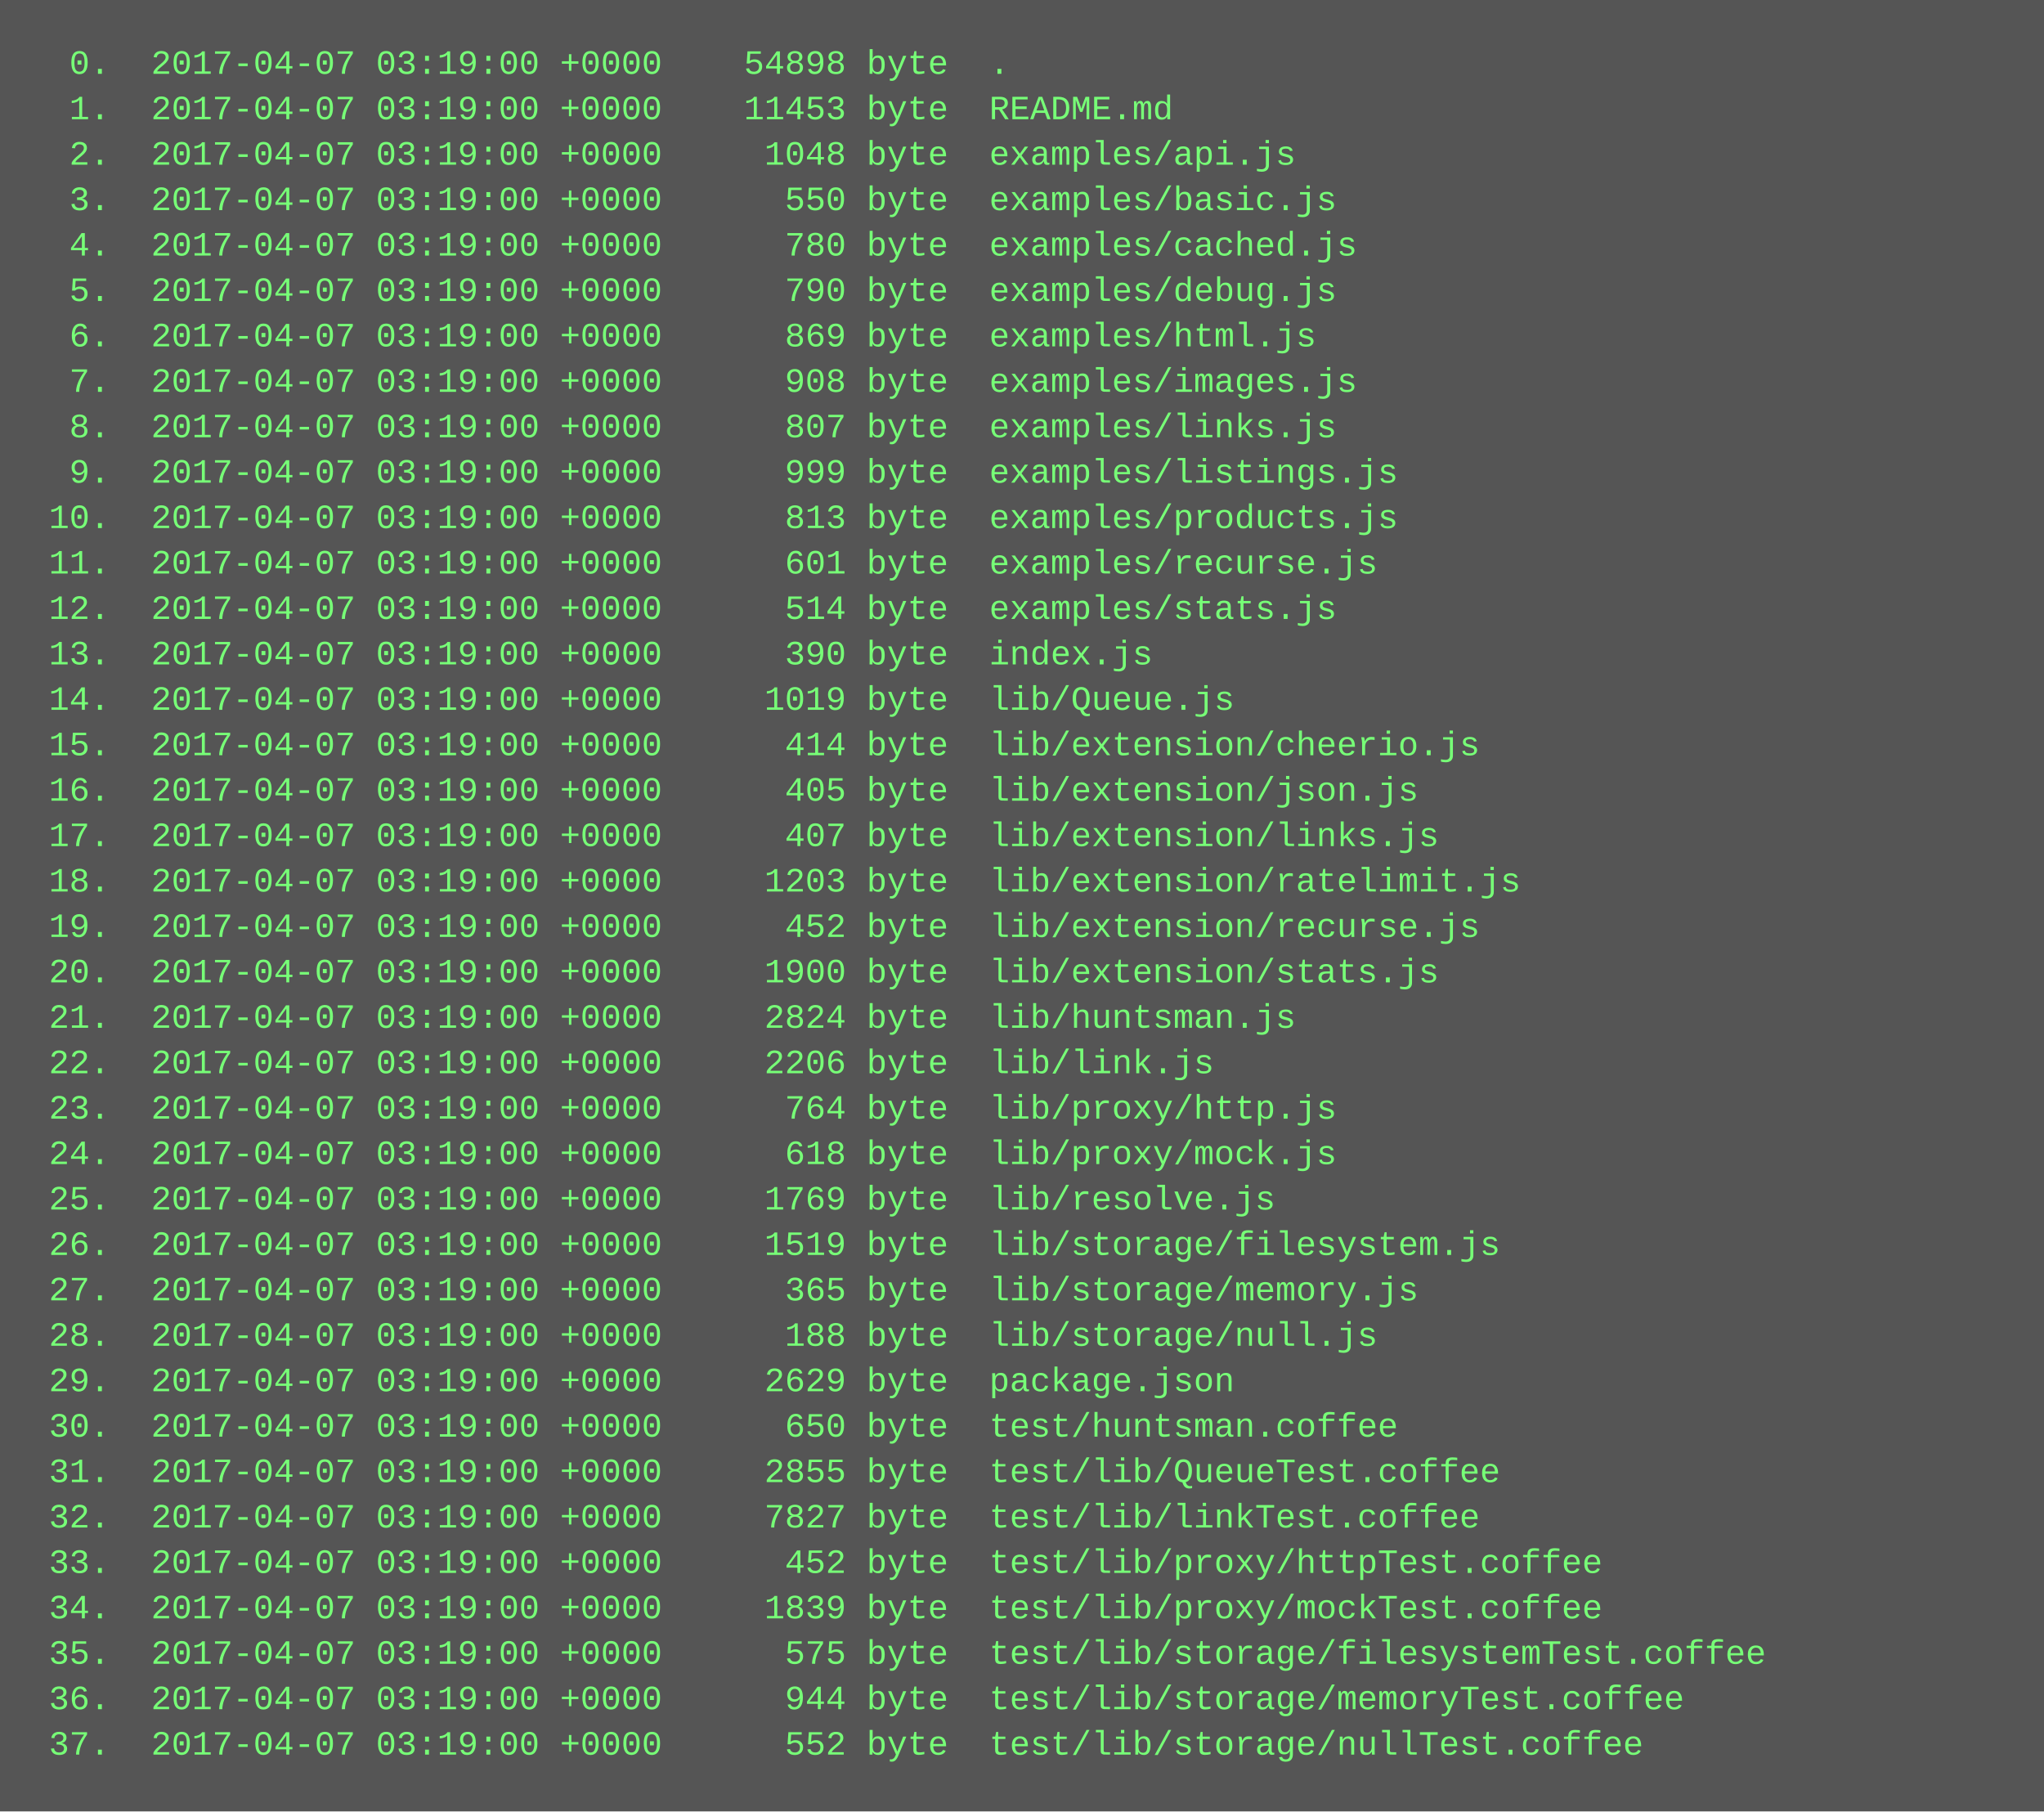
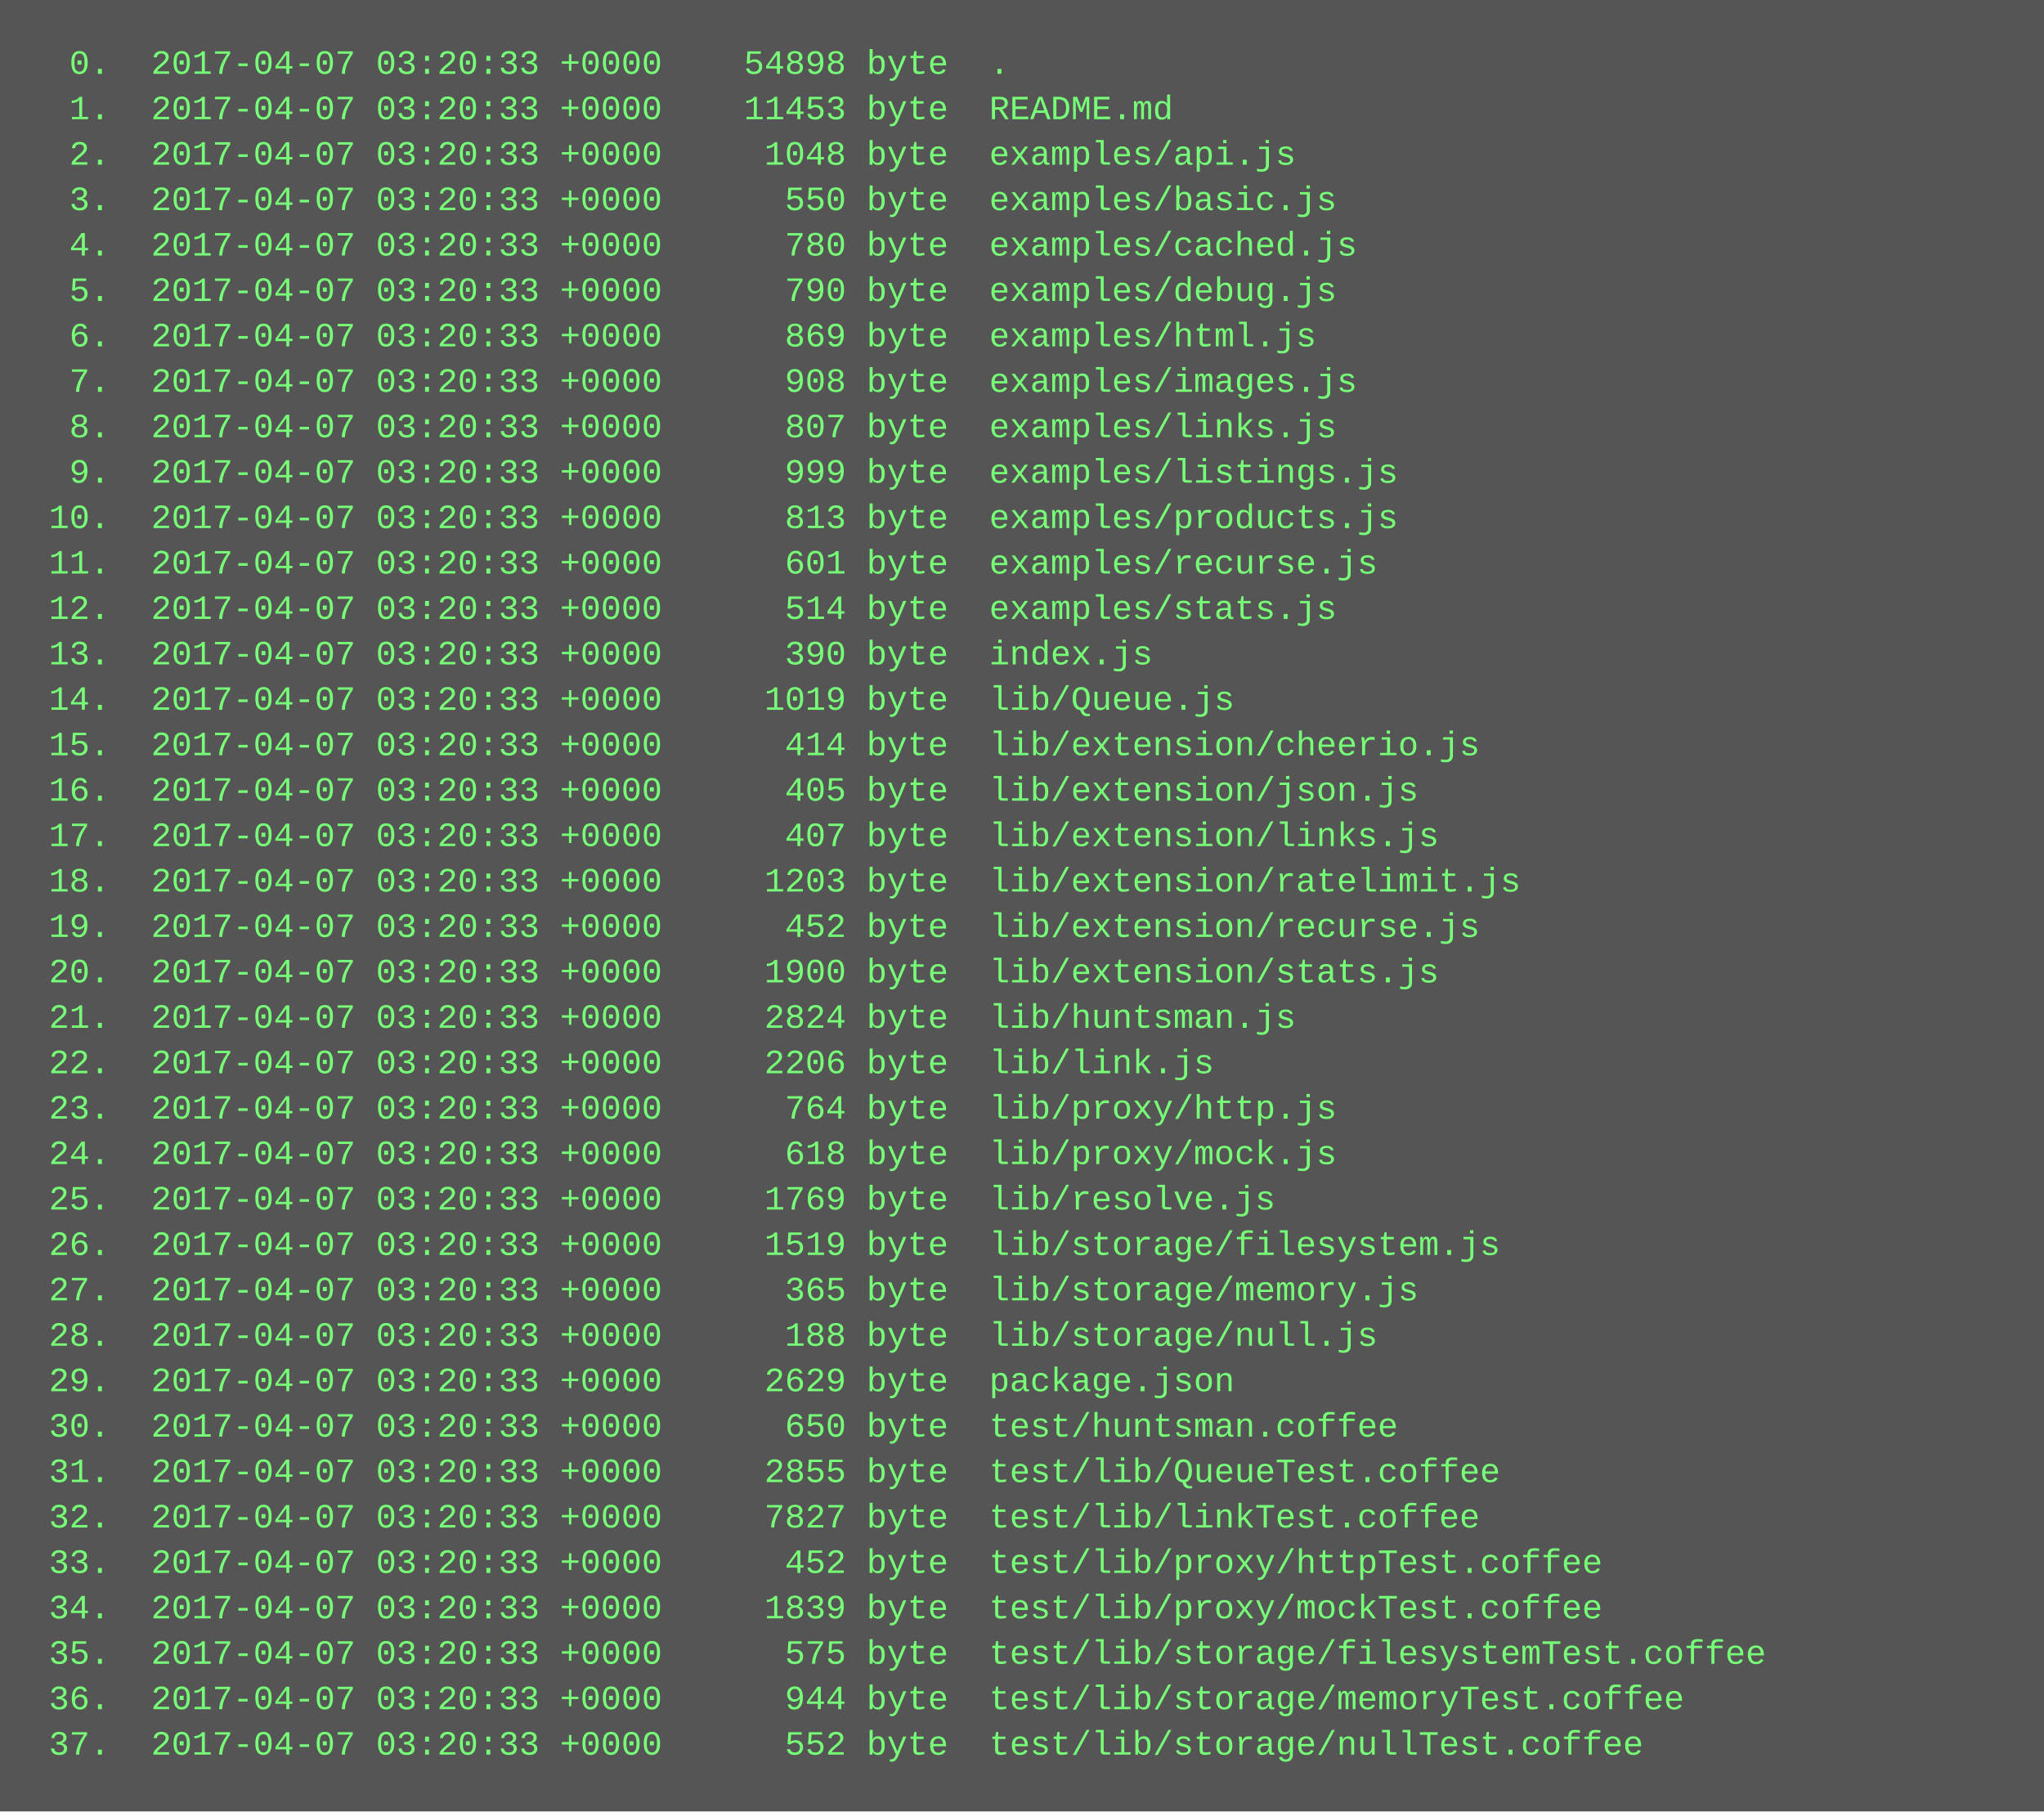
<svg xmlns="http://www.w3.org/2000/svg" height="638" width="720">
  <rect height="638" fill="#555" width="720" />
  <text fill="#7f7" font-family="Courier New" font-size="12" xml:space="preserve">
-     <tspan x="10" y="26">  0.  2017-04-07 03:19:00 +0000    54898 byte  .</tspan>
-     <tspan x="10" y="42">  1.  2017-04-07 03:19:00 +0000    11453 byte  README.md</tspan>
-     <tspan x="10" y="58">  2.  2017-04-07 03:19:00 +0000     1048 byte  examples/api.js</tspan>
-     <tspan x="10" y="74">  3.  2017-04-07 03:19:00 +0000      550 byte  examples/basic.js</tspan>
-     <tspan x="10" y="90">  4.  2017-04-07 03:19:00 +0000      780 byte  examples/cached.js</tspan>
-     <tspan x="10" y="106">  5.  2017-04-07 03:19:00 +0000      790 byte  examples/debug.js</tspan>
-     <tspan x="10" y="122">  6.  2017-04-07 03:19:00 +0000      869 byte  examples/html.js</tspan>
-     <tspan x="10" y="138">  7.  2017-04-07 03:19:00 +0000      908 byte  examples/images.js</tspan>
-     <tspan x="10" y="154">  8.  2017-04-07 03:19:00 +0000      807 byte  examples/links.js</tspan>
-     <tspan x="10" y="170">  9.  2017-04-07 03:19:00 +0000      999 byte  examples/listings.js</tspan>
-     <tspan x="10" y="186"> 10.  2017-04-07 03:19:00 +0000      813 byte  examples/products.js</tspan>
-     <tspan x="10" y="202"> 11.  2017-04-07 03:19:00 +0000      601 byte  examples/recurse.js</tspan>
-     <tspan x="10" y="218"> 12.  2017-04-07 03:19:00 +0000      514 byte  examples/stats.js</tspan>
-     <tspan x="10" y="234"> 13.  2017-04-07 03:19:00 +0000      390 byte  index.js</tspan>
-     <tspan x="10" y="250"> 14.  2017-04-07 03:19:00 +0000     1019 byte  lib/Queue.js</tspan>
-     <tspan x="10" y="266"> 15.  2017-04-07 03:19:00 +0000      414 byte  lib/extension/cheerio.js</tspan>
-     <tspan x="10" y="282"> 16.  2017-04-07 03:19:00 +0000      405 byte  lib/extension/json.js</tspan>
-     <tspan x="10" y="298"> 17.  2017-04-07 03:19:00 +0000      407 byte  lib/extension/links.js</tspan>
-     <tspan x="10" y="314"> 18.  2017-04-07 03:19:00 +0000     1203 byte  lib/extension/ratelimit.js</tspan>
-     <tspan x="10" y="330"> 19.  2017-04-07 03:19:00 +0000      452 byte  lib/extension/recurse.js</tspan>
-     <tspan x="10" y="346"> 20.  2017-04-07 03:19:00 +0000     1900 byte  lib/extension/stats.js</tspan>
-     <tspan x="10" y="362"> 21.  2017-04-07 03:19:00 +0000     2824 byte  lib/huntsman.js</tspan>
-     <tspan x="10" y="378"> 22.  2017-04-07 03:19:00 +0000     2206 byte  lib/link.js</tspan>
-     <tspan x="10" y="394"> 23.  2017-04-07 03:19:00 +0000      764 byte  lib/proxy/http.js</tspan>
-     <tspan x="10" y="410"> 24.  2017-04-07 03:19:00 +0000      618 byte  lib/proxy/mock.js</tspan>
-     <tspan x="10" y="426"> 25.  2017-04-07 03:19:00 +0000     1769 byte  lib/resolve.js</tspan>
-     <tspan x="10" y="442"> 26.  2017-04-07 03:19:00 +0000     1519 byte  lib/storage/filesystem.js</tspan>
-     <tspan x="10" y="458"> 27.  2017-04-07 03:19:00 +0000      365 byte  lib/storage/memory.js</tspan>
-     <tspan x="10" y="474"> 28.  2017-04-07 03:19:00 +0000      188 byte  lib/storage/null.js</tspan>
-     <tspan x="10" y="490"> 29.  2017-04-07 03:19:00 +0000     2629 byte  package.json</tspan>
-     <tspan x="10" y="506"> 30.  2017-04-07 03:19:00 +0000      650 byte  test/huntsman.coffee</tspan>
-     <tspan x="10" y="522"> 31.  2017-04-07 03:19:00 +0000     2855 byte  test/lib/QueueTest.coffee</tspan>
-     <tspan x="10" y="538"> 32.  2017-04-07 03:19:00 +0000     7827 byte  test/lib/linkTest.coffee</tspan>
-     <tspan x="10" y="554"> 33.  2017-04-07 03:19:00 +0000      452 byte  test/lib/proxy/httpTest.coffee</tspan>
-     <tspan x="10" y="570"> 34.  2017-04-07 03:19:00 +0000     1839 byte  test/lib/proxy/mockTest.coffee</tspan>
-     <tspan x="10" y="586"> 35.  2017-04-07 03:19:00 +0000      575 byte  test/lib/storage/filesystemTest.coffee</tspan>
-     <tspan x="10" y="602"> 36.  2017-04-07 03:19:00 +0000      944 byte  test/lib/storage/memoryTest.coffee</tspan>
-     <tspan x="10" y="618"> 37.  2017-04-07 03:19:00 +0000      552 byte  test/lib/storage/nullTest.coffee</tspan>
+     <tspan x="10" y="26">  0.  2017-04-07 03:20:33 +0000    54898 byte  .</tspan>
+     <tspan x="10" y="42">  1.  2017-04-07 03:20:33 +0000    11453 byte  README.md</tspan>
+     <tspan x="10" y="58">  2.  2017-04-07 03:20:33 +0000     1048 byte  examples/api.js</tspan>
+     <tspan x="10" y="74">  3.  2017-04-07 03:20:33 +0000      550 byte  examples/basic.js</tspan>
+     <tspan x="10" y="90">  4.  2017-04-07 03:20:33 +0000      780 byte  examples/cached.js</tspan>
+     <tspan x="10" y="106">  5.  2017-04-07 03:20:33 +0000      790 byte  examples/debug.js</tspan>
+     <tspan x="10" y="122">  6.  2017-04-07 03:20:33 +0000      869 byte  examples/html.js</tspan>
+     <tspan x="10" y="138">  7.  2017-04-07 03:20:33 +0000      908 byte  examples/images.js</tspan>
+     <tspan x="10" y="154">  8.  2017-04-07 03:20:33 +0000      807 byte  examples/links.js</tspan>
+     <tspan x="10" y="170">  9.  2017-04-07 03:20:33 +0000      999 byte  examples/listings.js</tspan>
+     <tspan x="10" y="186"> 10.  2017-04-07 03:20:33 +0000      813 byte  examples/products.js</tspan>
+     <tspan x="10" y="202"> 11.  2017-04-07 03:20:33 +0000      601 byte  examples/recurse.js</tspan>
+     <tspan x="10" y="218"> 12.  2017-04-07 03:20:33 +0000      514 byte  examples/stats.js</tspan>
+     <tspan x="10" y="234"> 13.  2017-04-07 03:20:33 +0000      390 byte  index.js</tspan>
+     <tspan x="10" y="250"> 14.  2017-04-07 03:20:33 +0000     1019 byte  lib/Queue.js</tspan>
+     <tspan x="10" y="266"> 15.  2017-04-07 03:20:33 +0000      414 byte  lib/extension/cheerio.js</tspan>
+     <tspan x="10" y="282"> 16.  2017-04-07 03:20:33 +0000      405 byte  lib/extension/json.js</tspan>
+     <tspan x="10" y="298"> 17.  2017-04-07 03:20:33 +0000      407 byte  lib/extension/links.js</tspan>
+     <tspan x="10" y="314"> 18.  2017-04-07 03:20:33 +0000     1203 byte  lib/extension/ratelimit.js</tspan>
+     <tspan x="10" y="330"> 19.  2017-04-07 03:20:33 +0000      452 byte  lib/extension/recurse.js</tspan>
+     <tspan x="10" y="346"> 20.  2017-04-07 03:20:33 +0000     1900 byte  lib/extension/stats.js</tspan>
+     <tspan x="10" y="362"> 21.  2017-04-07 03:20:33 +0000     2824 byte  lib/huntsman.js</tspan>
+     <tspan x="10" y="378"> 22.  2017-04-07 03:20:33 +0000     2206 byte  lib/link.js</tspan>
+     <tspan x="10" y="394"> 23.  2017-04-07 03:20:33 +0000      764 byte  lib/proxy/http.js</tspan>
+     <tspan x="10" y="410"> 24.  2017-04-07 03:20:33 +0000      618 byte  lib/proxy/mock.js</tspan>
+     <tspan x="10" y="426"> 25.  2017-04-07 03:20:33 +0000     1769 byte  lib/resolve.js</tspan>
+     <tspan x="10" y="442"> 26.  2017-04-07 03:20:33 +0000     1519 byte  lib/storage/filesystem.js</tspan>
+     <tspan x="10" y="458"> 27.  2017-04-07 03:20:33 +0000      365 byte  lib/storage/memory.js</tspan>
+     <tspan x="10" y="474"> 28.  2017-04-07 03:20:33 +0000      188 byte  lib/storage/null.js</tspan>
+     <tspan x="10" y="490"> 29.  2017-04-07 03:20:33 +0000     2629 byte  package.json</tspan>
+     <tspan x="10" y="506"> 30.  2017-04-07 03:20:33 +0000      650 byte  test/huntsman.coffee</tspan>
+     <tspan x="10" y="522"> 31.  2017-04-07 03:20:33 +0000     2855 byte  test/lib/QueueTest.coffee</tspan>
+     <tspan x="10" y="538"> 32.  2017-04-07 03:20:33 +0000     7827 byte  test/lib/linkTest.coffee</tspan>
+     <tspan x="10" y="554"> 33.  2017-04-07 03:20:33 +0000      452 byte  test/lib/proxy/httpTest.coffee</tspan>
+     <tspan x="10" y="570"> 34.  2017-04-07 03:20:33 +0000     1839 byte  test/lib/proxy/mockTest.coffee</tspan>
+     <tspan x="10" y="586"> 35.  2017-04-07 03:20:33 +0000      575 byte  test/lib/storage/filesystemTest.coffee</tspan>
+     <tspan x="10" y="602"> 36.  2017-04-07 03:20:33 +0000      944 byte  test/lib/storage/memoryTest.coffee</tspan>
+     <tspan x="10" y="618"> 37.  2017-04-07 03:20:33 +0000      552 byte  test/lib/storage/nullTest.coffee</tspan>
  </text>
</svg>
